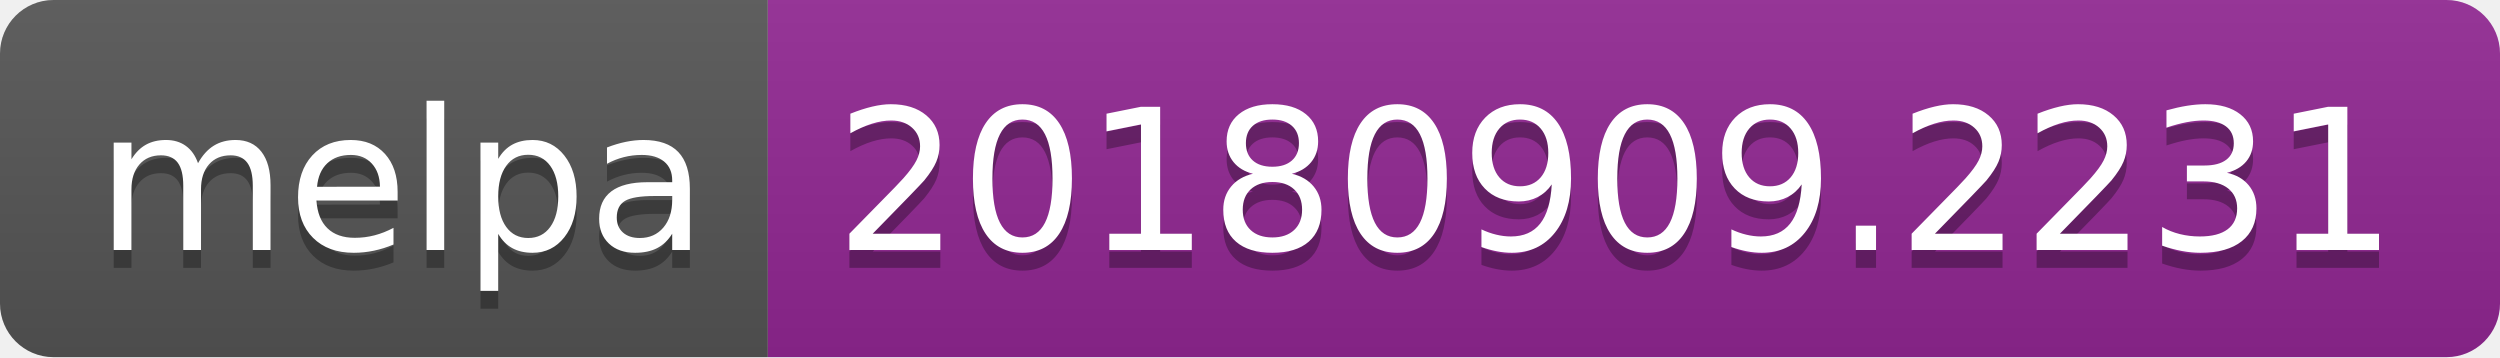
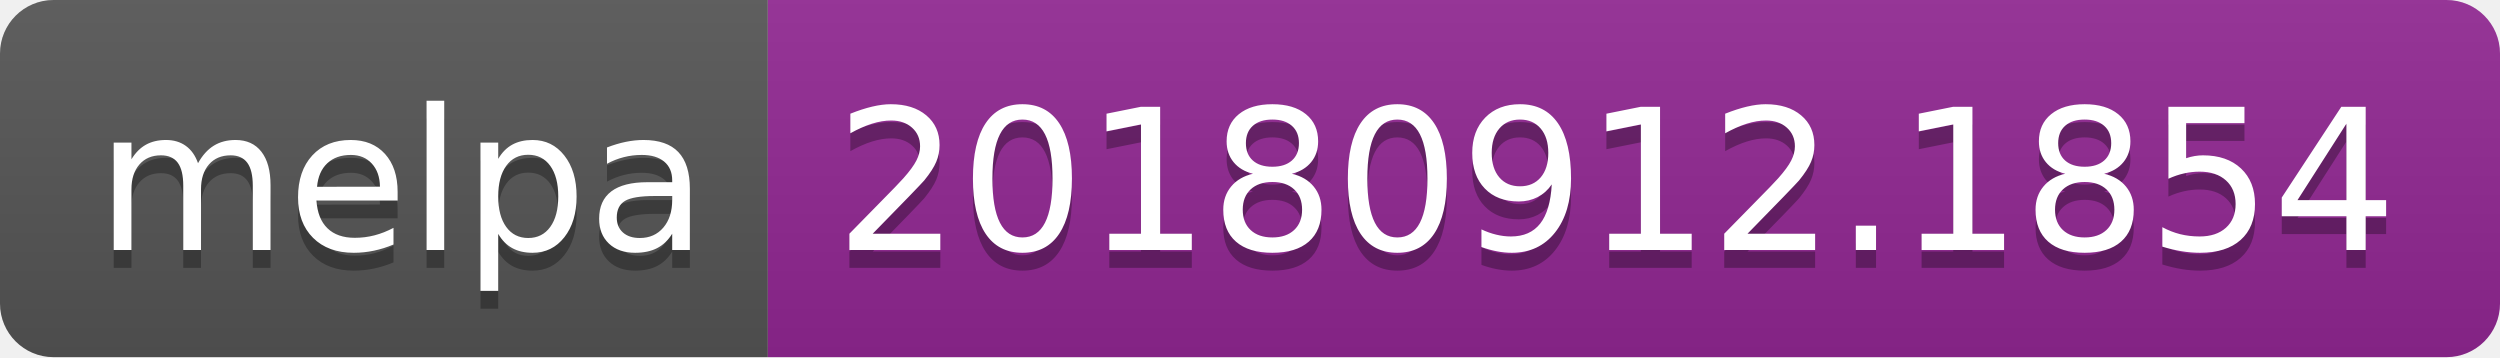
<svg xmlns="http://www.w3.org/2000/svg" width="140" height="20">
  <linearGradient id="b" x2="0" y2="100%">
    <stop offset="0" stop-color="#bbb" stop-opacity=".1" />
    <stop offset="1" stop-opacity=".1" />
  </linearGradient>
  <clipPath id="a">
    <rect width="140" height="20" rx="3" fill="#fff" />
  </clipPath>
  <g clip-path="url(#a)">
    <path fill="#555" d="M0 0h43v20H0z" />
    <path fill="#922793" d="M43 0h97v20H43z" />
    <path fill="url(#b)" d="M0 0h140v20H0z" />
  </g>
  <g fill="#fff" text-anchor="middle" font-family="DejaVu Sans,Verdana,Geneva,sans-serif" font-size="110">
    <text x="225" y="150" fill="#010101" fill-opacity=".3" transform="scale(.1)" textLength="330">melpa</text>
    <text x="225" y="140" transform="scale(.1)" textLength="330">melpa</text>
-     <text x="905" y="150" fill="#010101" fill-opacity=".3" transform="scale(.1)" textLength="870">20180909.2231</text>
-     <text x="905" y="140" transform="scale(.1)" textLength="870">20180909.2231</text>
+     <text x="905" y="150" fill="#010101" fill-opacity=".3" transform="scale(.1)" textLength="870">20180912.1854</text>
+     <text x="905" y="140" transform="scale(.1)" textLength="870">20180912.1854</text>
  </g>
</svg>
